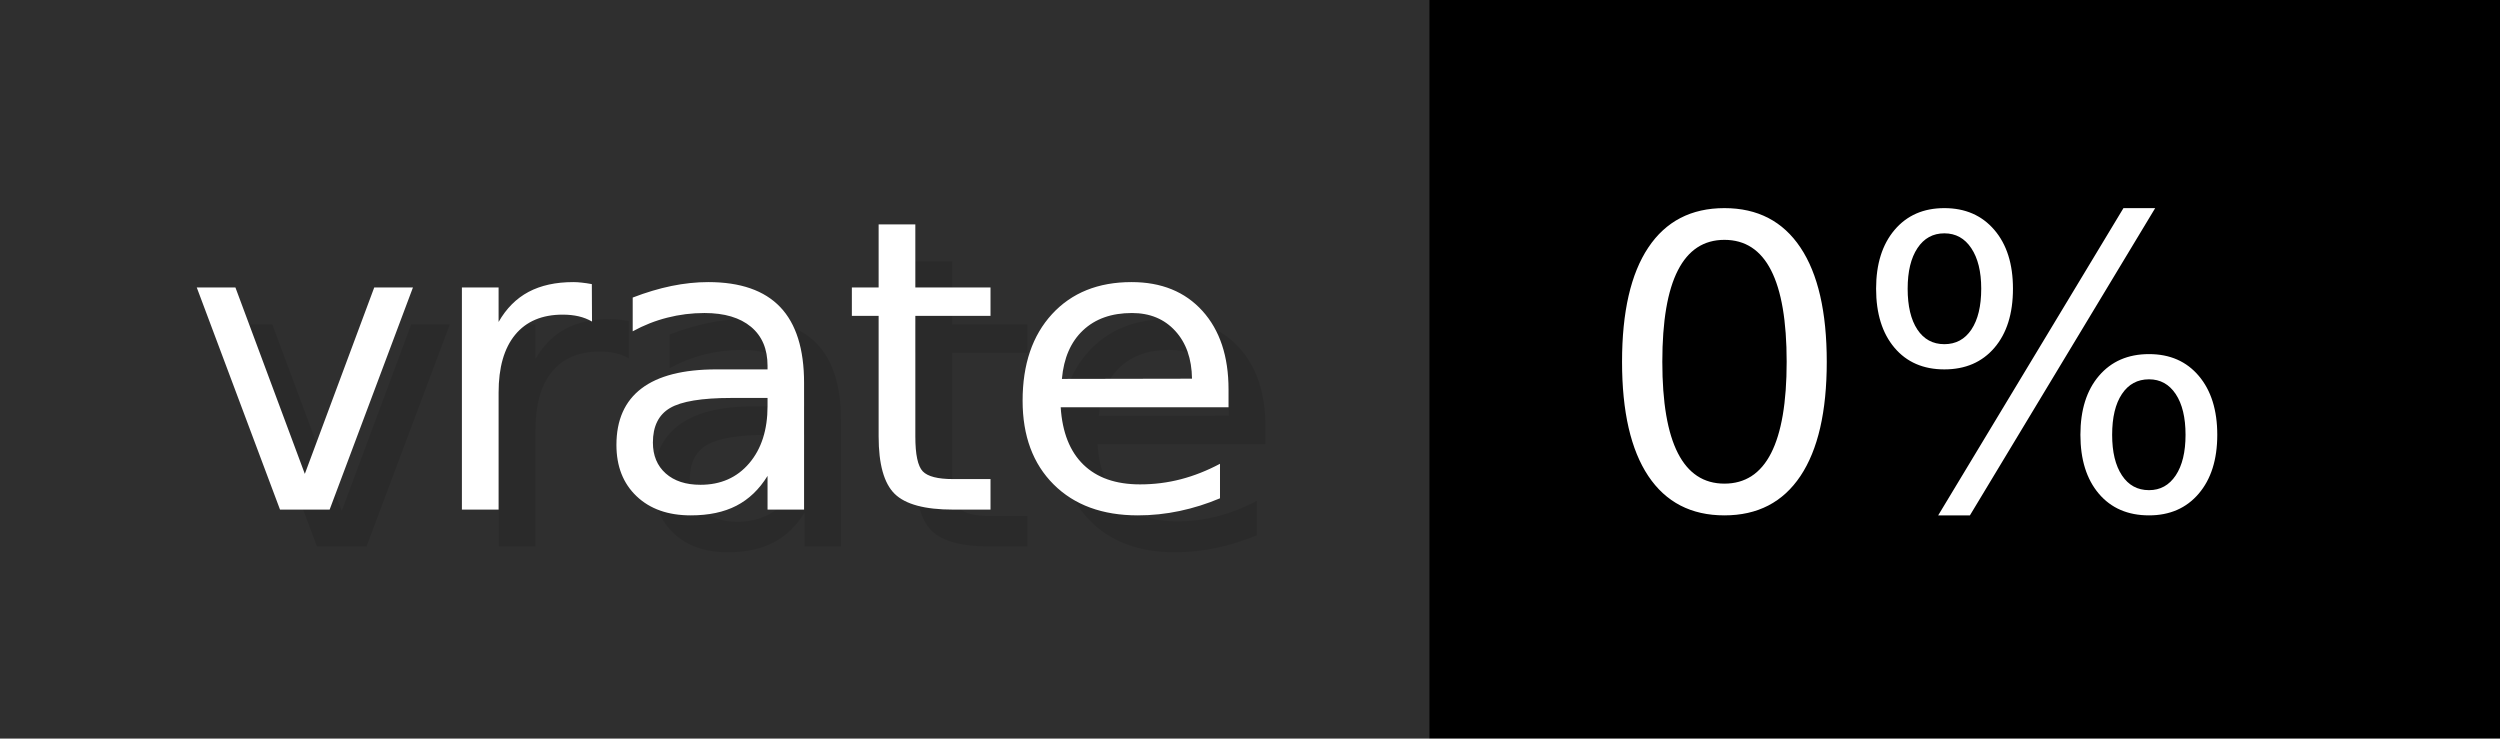
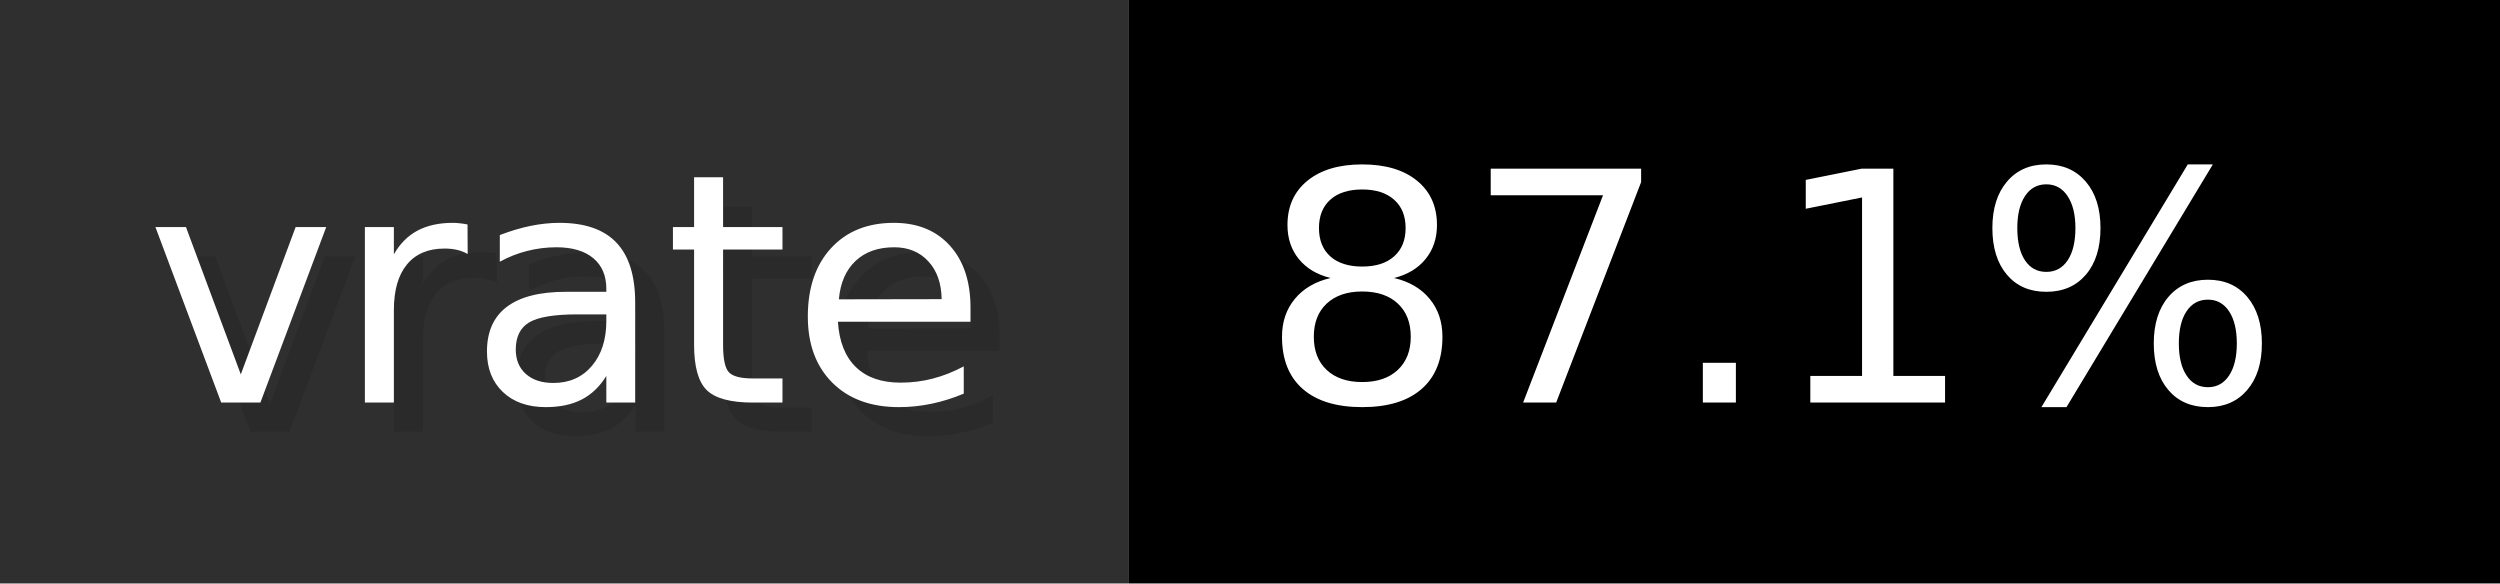
- <svg xmlns="http://www.w3.org/2000/svg" width="67.7" height="20" viewBox="0 0 677 200" role="img" aria-label="vrate: 0%">
+ <svg xmlns="http://www.w3.org/2000/svg" width="85.7" height="20" viewBox="0 0 857 200" role="img" aria-label="vrate: 87.1%">
  <g>
    <rect fill="#2F2F2F" width="387" height="200" />
-     <rect fill="#" x="387" width="290" height="200" />
+     <rect fill="#" x="387" width="470" height="200" />
  </g>
  <g aria-hidden="true" fill="#fff" text-anchor="start" font-family="Verdana,DejaVu Sans,sans-serif" font-size="110">
    <text x="60" y="148" textLength="287" fill="#000" opacity="0.1">vrate</text>
    <text x="50" y="138" textLength="287">vrate</text>
-     <text x="442" y="148" textLength="190" fill="#000" opacity="0.1">0%</text>
-     <text x="432" y="138" textLength="190">0%</text>
+     <text x="442" y="148" textLength="370" fill="#000" opacity="0.1">87.1%</text>
+     <text x="432" y="138" textLength="370">87.1%</text>
  </g>
</svg>
